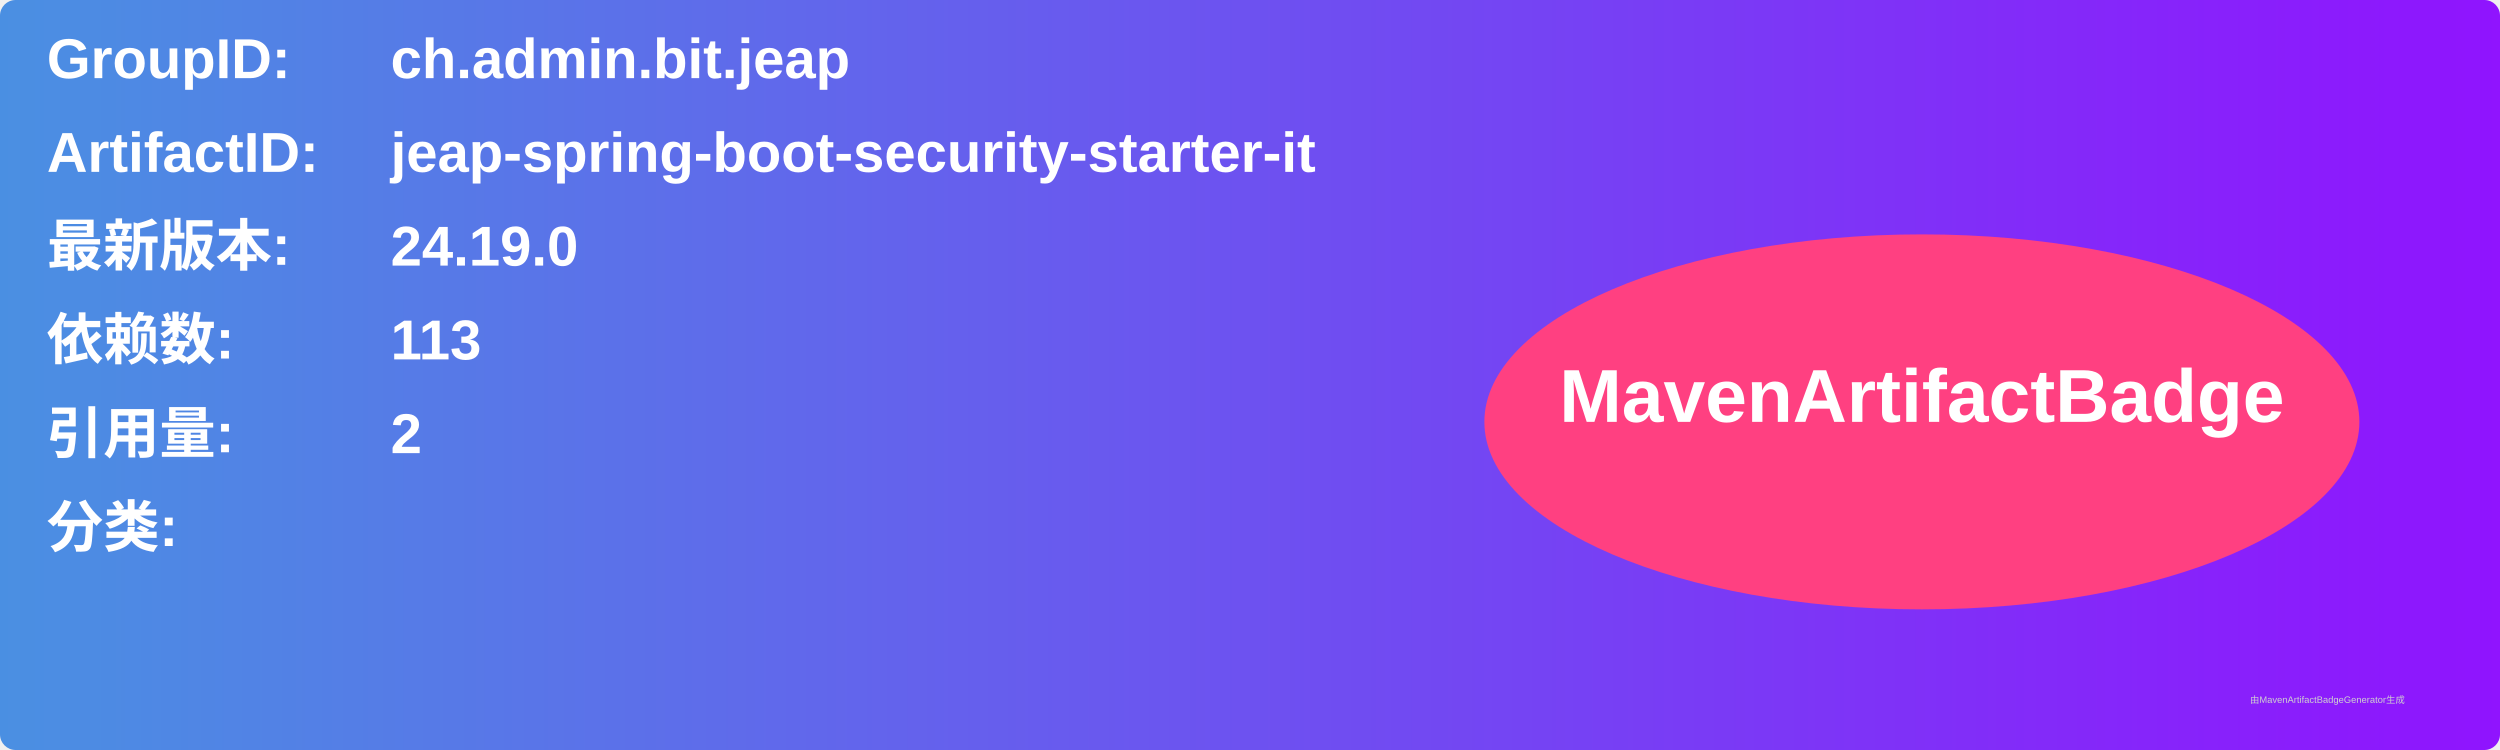
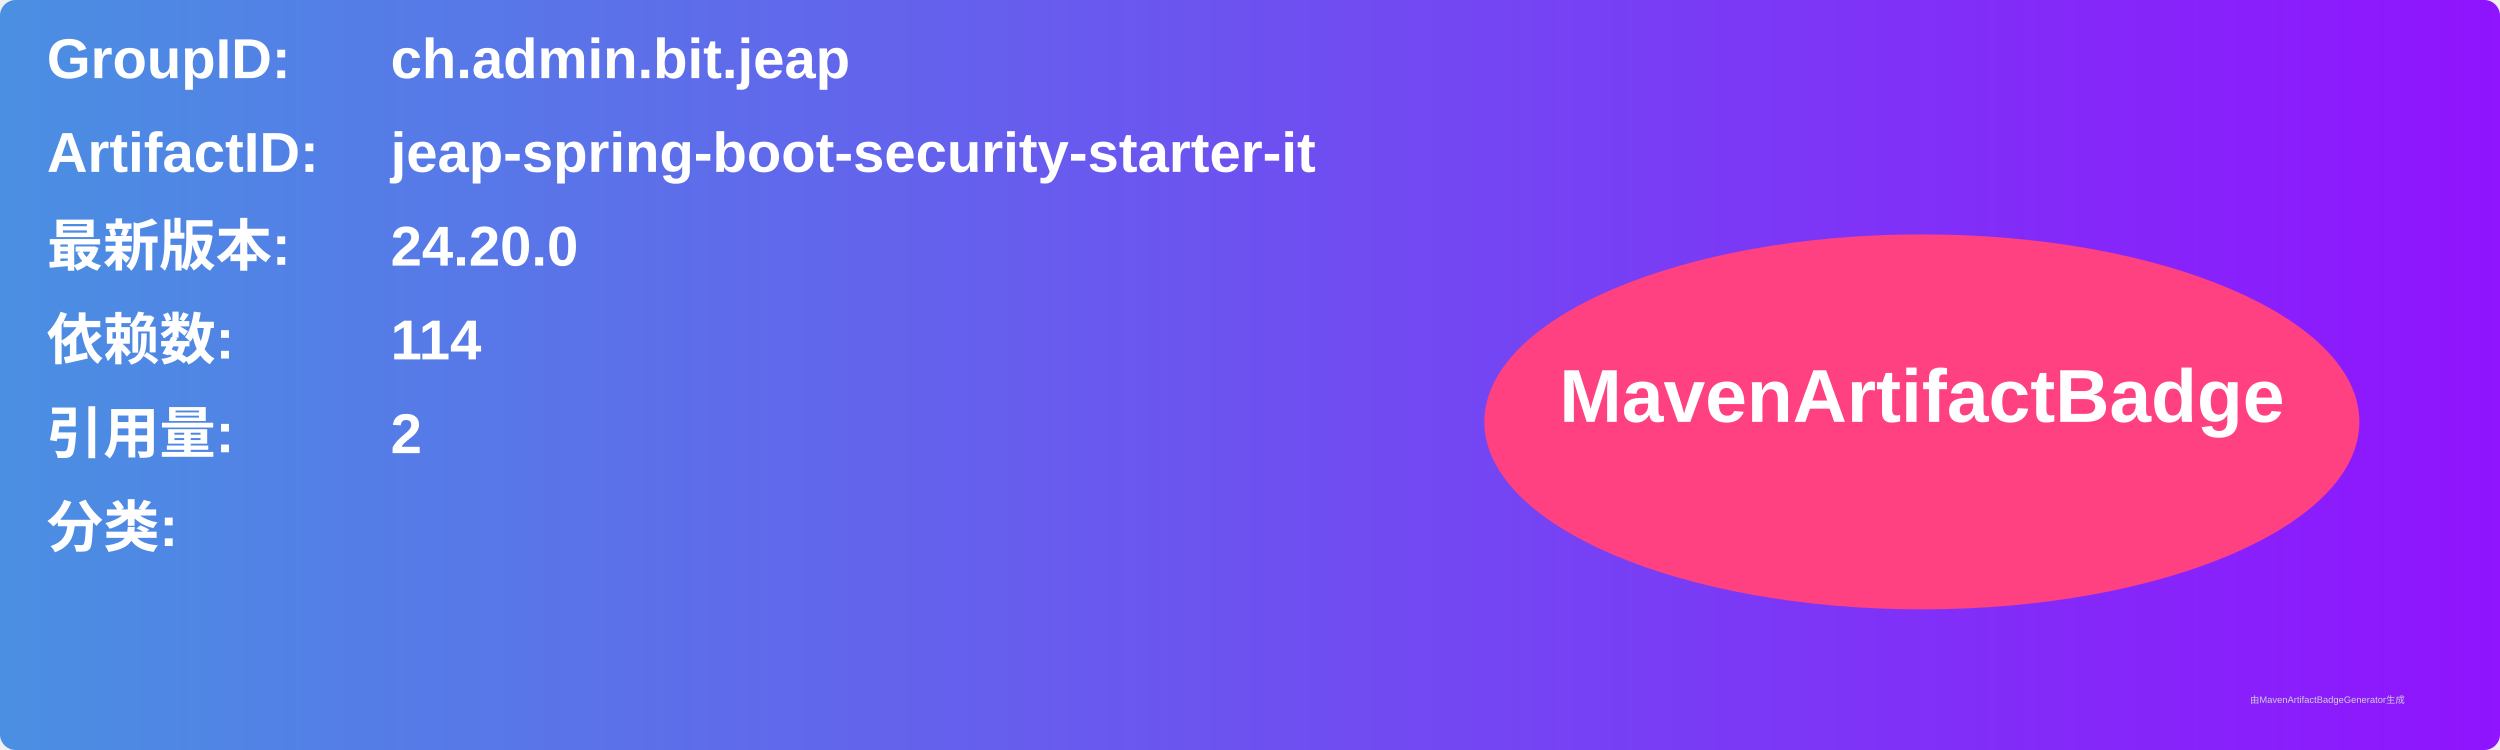
<svg xmlns="http://www.w3.org/2000/svg" width="800" height="240" viewBox="0 0 800 240">
  <linearGradient id="grad" x1="0%" y1="0%" x2="100%" y2="0%">
    <stop offset="0%" stop-color="#4a90e2" />
    <stop offset="100%" stop-color="#9013fe" />
  </linearGradient>
  <rect width="100%" height="100%" rx="5" ry="5" fill="url(#grad)" />
  <g transform="translate(15, 15)">
    <text x="0" y="10" font-family="Arial" font-size="18" fill="white" font-weight="bold" width="260">GroupID:</text>
    <text x="110" y="10" font-family="Arial" font-size="18" fill="white" font-weight="bold" width="460">ch.admin.bit.jeap</text>
    <text x="0" y="40" font-family="Arial" font-size="18" fill="white" font-weight="bold" width="260">ArtifactID:</text>
    <text x="110" y="40" font-family="Arial" font-size="18" fill="white" font-weight="bold" width="460">jeap-spring-boot-security-starter-it</text>
    <text x="0" y="70" font-family="Arial" font-size="18" fill="white" font-weight="bold">最新版本:</text>
    <text x="110" y="70" font-family="Arial" font-size="18" fill="white" font-weight="bold">
-       <tspan font-weight="bold">24.19.0</tspan>
+       <tspan font-weight="bold">24.20.0</tspan>
    </text>
    <text x="0" y="100" font-family="Arial" font-size="18" fill="white" font-weight="bold">依赖数: </text>
    <text x="110" y="100" font-family="Arial" font-size="18" fill="white">
-       <tspan font-weight="bold">113</tspan>
+       <tspan font-weight="bold">114</tspan>
    </text>
    <text x="0" y="130" font-family="Arial" font-size="18" fill="white" font-weight="bold">引用量: </text>
    <text x="110" y="130" font-family="Arial" font-size="18" fill="white">
      <tspan font-weight="bold">2</tspan>
    </text>
    <text x="0" y="160" font-family="Arial" font-size="18" fill="white" font-weight="bold">分类:</text>
    <text x="10" y="190" font-family="Arial" font-size="10" fill="white">
      <tspan font-weight="bold" />
    </text>
    <ellipse cx="600" cy="120" rx="140" ry="60" fill="#ff4081" />
    <text x="600" y="120" text-anchor="middle" font-family="Arial" font-size="24" fill="white" font-weight="bold">MavenArtifactBadge</text>
  </g>
  <text x="720" y="225" font-family="Arial" font-size="3" fill="#d0d0d0">由MavenArtifactBadgeGenerator生成</text>
</svg>
